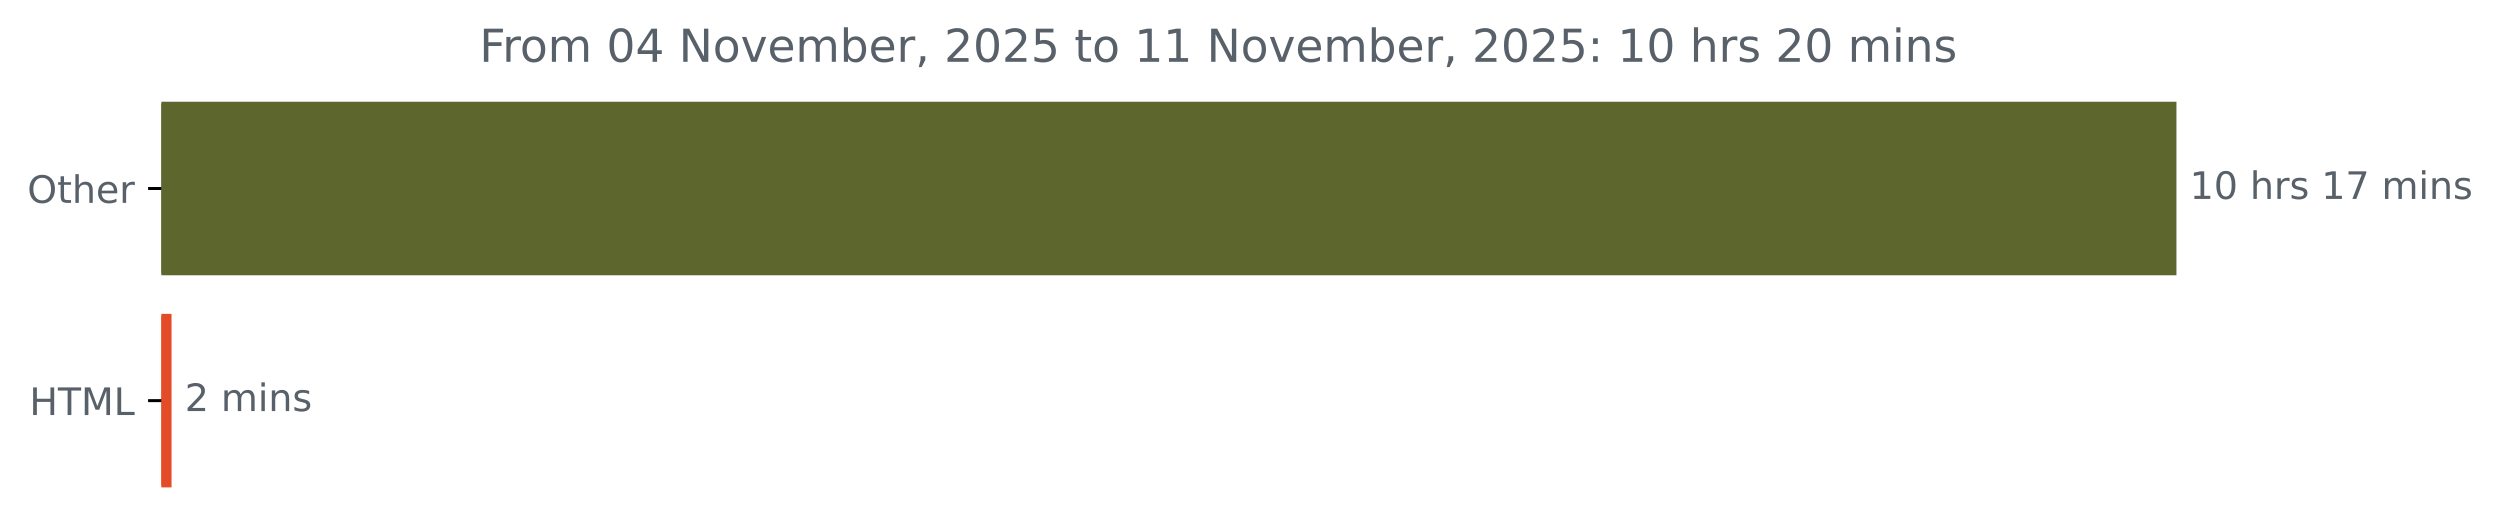
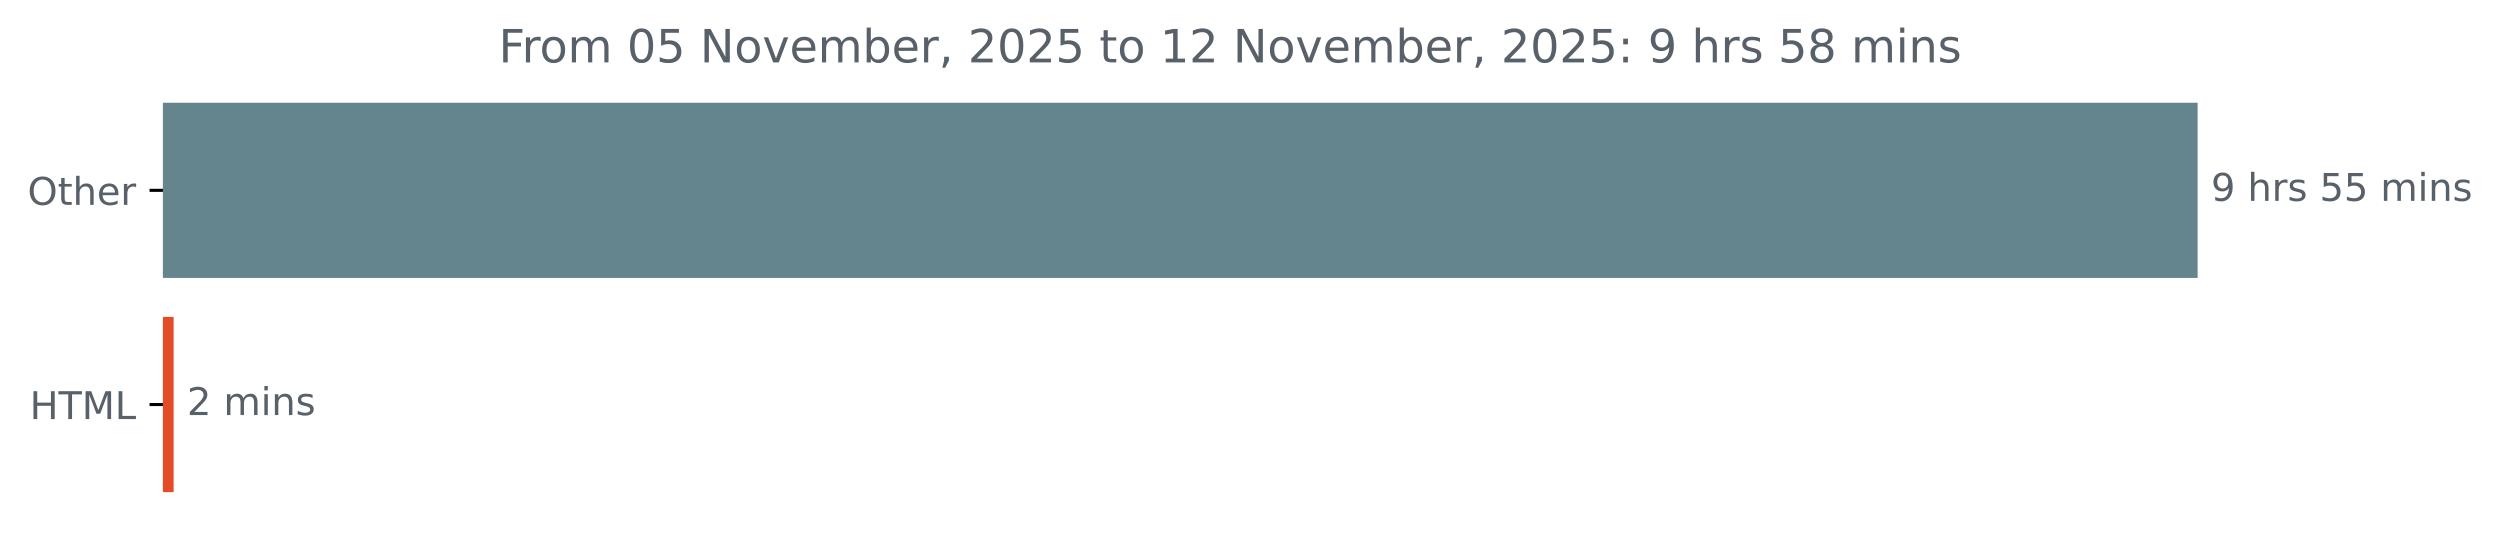
- <svg xmlns="http://www.w3.org/2000/svg" xmlns:xlink="http://www.w3.org/1999/xlink" width="659.93pt" height="140.398pt" viewBox="0 0 659.93 140.398" version="1.1">
+ <svg xmlns="http://www.w3.org/2000/svg" xmlns:xlink="http://www.w3.org/1999/xlink" width="653.568pt" height="140.398pt" viewBox="0 0 653.568 140.398" version="1.1">
  <defs>
    <style type="text/css">*{stroke-linejoin: round; stroke-linecap: butt}</style>
  </defs>
  <g id="figure_1">
    <g id="patch_1">
-       <path d="M 0 140.398  L 659.93 140.398  L 659.93 0  L 0 0  L 0 140.398  z " style="fill: none" />
+       <path d="M 0 140.398  L 653.568 140.398  L 653.568 0  L 0 0  L 0 140.398  z " style="fill: none" />
    </g>
    <g id="axes_1">
      <g id="patch_2">
-         <path d="M 42.594 27.358  L 574.022 27.358  L 574.022 72.158  L 42.594 72.158  z " clip-path="url(#pdc5849b2d9)" style="fill: #5c662d; stroke: #5c662d; stroke-linejoin: miter" />
+         <path d="M 42.594 27.358  L 574.022 27.358  L 574.022 72.158  L 42.594 72.158  z " clip-path="url(#pf4243bd061)" style="fill: #65858e; stroke: #65858e; stroke-linejoin: miter" />
      </g>
      <g id="patch_3">
-         <path d="M 42.594 83.358  L 44.782 83.358  L 44.782 128.158  L 42.594 128.158  z " clip-path="url(#pdc5849b2d9)" style="fill: #e34c26; stroke: #e34c26; stroke-linejoin: miter" />
+         <path d="M 42.594 83.358  L 44.889 83.358  L 44.889 128.158  L 42.594 128.158  z " clip-path="url(#pf4243bd061)" style="fill: #e34c26; stroke: #e34c26; stroke-linejoin: miter" />
      </g>
      <g id="matplotlib.axis_1" />
      <g id="matplotlib.axis_2">
        <g id="ytick_1">
          <g id="line2d_1">
            <defs>
-               <path id="m20cc54bbe9" d="M 0 0  L -3.5 0  " style="stroke: #000000; stroke-width: 0.8" />
+               <path id="m9dbe6a832a" d="M 0 0  L -3.5 0  " style="stroke: #000000; stroke-width: 0.8" />
            </defs>
            <g>
-               <use xlink:href="#m20cc54bbe9" x="42.594" y="49.758" style="stroke: #000000; stroke-width: 0.8" />
+               <use xlink:href="#m9dbe6a832a" x="42.594" y="49.758" style="stroke: #000000; stroke-width: 0.8" />
            </g>
          </g>
          <g id="text_1">
            <g style="fill: #586069" transform="translate(7.2 53.55734) scale(0.1 -0.1)">
              <defs>
                <path id="DejaVuSans-4f" d="M 2522 4238  Q 1834 4238 1429 3725  Q 1025 3213 1025 2328  Q 1025 1447 1429 934  Q 1834 422 2522 422  Q 3209 422 3611 934  Q 4013 1447 4013 2328  Q 4013 3213 3611 3725  Q 3209 4238 2522 4238  z M 2522 4750  Q 3503 4750 4090 4092  Q 4678 3434 4678 2328  Q 4678 1225 4090 567  Q 3503 -91 2522 -91  Q 1538 -91 948 565  Q 359 1222 359 2328  Q 359 3434 948 4092  Q 1538 4750 2522 4750  z " transform="scale(0.015625)" />
                <path id="DejaVuSans-74" d="M 1172 4494  L 1172 3500  L 2356 3500  L 2356 3053  L 1172 3053  L 1172 1153  Q 1172 725 1289 603  Q 1406 481 1766 481  L 2356 481  L 2356 0  L 1766 0  Q 1100 0 847 248  Q 594 497 594 1153  L 594 3053  L 172 3053  L 172 3500  L 594 3500  L 594 4494  L 1172 4494  z " transform="scale(0.015625)" />
                <path id="DejaVuSans-68" d="M 3513 2113  L 3513 0  L 2938 0  L 2938 2094  Q 2938 2591 2744 2837  Q 2550 3084 2163 3084  Q 1697 3084 1428 2787  Q 1159 2491 1159 1978  L 1159 0  L 581 0  L 581 4863  L 1159 4863  L 1159 2956  Q 1366 3272 1645 3428  Q 1925 3584 2291 3584  Q 2894 3584 3203 3211  Q 3513 2838 3513 2113  z " transform="scale(0.015625)" />
                <path id="DejaVuSans-65" d="M 3597 1894  L 3597 1613  L 953 1613  Q 991 1019 1311 708  Q 1631 397 2203 397  Q 2534 397 2845 478  Q 3156 559 3463 722  L 3463 178  Q 3153 47 2828 -22  Q 2503 -91 2169 -91  Q 1331 -91 842 396  Q 353 884 353 1716  Q 353 2575 817 3079  Q 1281 3584 2069 3584  Q 2775 3584 3186 3129  Q 3597 2675 3597 1894  z M 3022 2063  Q 3016 2534 2758 2815  Q 2500 3097 2075 3097  Q 1594 3097 1305 2825  Q 1016 2553 972 2059  L 3022 2063  z " transform="scale(0.015625)" />
                <path id="DejaVuSans-72" d="M 2631 2963  Q 2534 3019 2420 3045  Q 2306 3072 2169 3072  Q 1681 3072 1420 2755  Q 1159 2438 1159 1844  L 1159 0  L 581 0  L 581 3500  L 1159 3500  L 1159 2956  Q 1341 3275 1631 3429  Q 1922 3584 2338 3584  Q 2397 3584 2469 3576  Q 2541 3569 2628 3553  L 2631 2963  z " transform="scale(0.015625)" />
              </defs>
              <use xlink:href="#DejaVuSans-4f" />
              <use xlink:href="#DejaVuSans-74" x="78.711" />
              <use xlink:href="#DejaVuSans-68" x="117.92" />
              <use xlink:href="#DejaVuSans-65" x="181.299" />
              <use xlink:href="#DejaVuSans-72" x="242.822" />
            </g>
          </g>
        </g>
        <g id="ytick_2">
          <g id="line2d_2">
            <g>
-               <use xlink:href="#m20cc54bbe9" x="42.594" y="105.758" style="stroke: #000000; stroke-width: 0.8" />
+               <use xlink:href="#m9dbe6a832a" x="42.594" y="105.758" style="stroke: #000000; stroke-width: 0.8" />
            </g>
          </g>
          <g id="text_2">
            <g style="fill: #586069" transform="translate(7.765625 109.5573) scale(0.1 -0.1)">
              <defs>
                <path id="DejaVuSans-48" d="M 628 4666  L 1259 4666  L 1259 2753  L 3553 2753  L 3553 4666  L 4184 4666  L 4184 0  L 3553 0  L 3553 2222  L 1259 2222  L 1259 0  L 628 0  L 628 4666  z " transform="scale(0.015625)" />
                <path id="DejaVuSans-54" d="M -19 4666  L 3928 4666  L 3928 4134  L 2272 4134  L 2272 0  L 1638 0  L 1638 4134  L -19 4134  L -19 4666  z " transform="scale(0.015625)" />
                <path id="DejaVuSans-4d" d="M 628 4666  L 1569 4666  L 2759 1491  L 3956 4666  L 4897 4666  L 4897 0  L 4281 0  L 4281 4097  L 3078 897  L 2444 897  L 1241 4097  L 1241 0  L 628 0  L 628 4666  z " transform="scale(0.015625)" />
                <path id="DejaVuSans-4c" d="M 628 4666  L 1259 4666  L 1259 531  L 3531 531  L 3531 0  L 628 0  L 628 4666  z " transform="scale(0.015625)" />
              </defs>
              <use xlink:href="#DejaVuSans-48" />
              <use xlink:href="#DejaVuSans-54" x="75.195" />
              <use xlink:href="#DejaVuSans-4d" x="136.279" />
              <use xlink:href="#DejaVuSans-4c" x="222.559" />
            </g>
          </g>
        </g>
      </g>
      <g id="text_3">
        <g style="fill: #586069" transform="translate(578.0223 52.5175) scale(0.1 -0.1)">
          <defs>
-             <path id="DejaVuSans-31" d="M 794 531  L 1825 531  L 1825 4091  L 703 3866  L 703 4441  L 1819 4666  L 2450 4666  L 2450 531  L 3481 531  L 3481 0  L 794 0  L 794 531  z " transform="scale(0.015625)" />
-             <path id="DejaVuSans-30" d="M 2034 4250  Q 1547 4250 1301 3770  Q 1056 3291 1056 2328  Q 1056 1369 1301 889  Q 1547 409 2034 409  Q 2525 409 2770 889  Q 3016 1369 3016 2328  Q 3016 3291 2770 3770  Q 2525 4250 2034 4250  z M 2034 4750  Q 2819 4750 3233 4129  Q 3647 3509 3647 2328  Q 3647 1150 3233 529  Q 2819 -91 2034 -91  Q 1250 -91 836 529  Q 422 1150 422 2328  Q 422 3509 836 4129  Q 1250 4750 2034 4750  z " transform="scale(0.015625)" />
+             <path id="DejaVuSans-39" d="M 703 97  L 703 672  Q 941 559 1184 500  Q 1428 441 1663 441  Q 2288 441 2617 861  Q 2947 1281 2994 2138  Q 2813 1869 2534 1725  Q 2256 1581 1919 1581  Q 1219 1581 811 2004  Q 403 2428 403 3163  Q 403 3881 828 4315  Q 1253 4750 1959 4750  Q 2769 4750 3195 4129  Q 3622 3509 3622 2328  Q 3622 1225 3098 567  Q 2575 -91 1691 -91  Q 1453 -91 1209 -44  Q 966 3 703 97  z M 1959 2075  Q 2384 2075 2632 2365  Q 2881 2656 2881 3163  Q 2881 3666 2632 3958  Q 2384 4250 1959 4250  Q 1534 4250 1286 3958  Q 1038 3666 1038 3163  Q 1038 2656 1286 2365  Q 1534 2075 1959 2075  z " transform="scale(0.015625)" />
            <path id="DejaVuSans-20" transform="scale(0.015625)" />
            <path id="DejaVuSans-73" d="M 2834 3397  L 2834 2853  Q 2591 2978 2328 3040  Q 2066 3103 1784 3103  Q 1356 3103 1142 2972  Q 928 2841 928 2578  Q 928 2378 1081 2264  Q 1234 2150 1697 2047  L 1894 2003  Q 2506 1872 2764 1633  Q 3022 1394 3022 966  Q 3022 478 2636 193  Q 2250 -91 1575 -91  Q 1294 -91 989 -36  Q 684 19 347 128  L 347 722  Q 666 556 975 473  Q 1284 391 1588 391  Q 1994 391 2212 530  Q 2431 669 2431 922  Q 2431 1156 2273 1281  Q 2116 1406 1581 1522  L 1381 1569  Q 847 1681 609 1914  Q 372 2147 372 2553  Q 372 3047 722 3315  Q 1072 3584 1716 3584  Q 2034 3584 2315 3537  Q 2597 3491 2834 3397  z " transform="scale(0.015625)" />
-             <path id="DejaVuSans-37" d="M 525 4666  L 3525 4666  L 3525 4397  L 1831 0  L 1172 0  L 2766 4134  L 525 4134  L 525 4666  z " transform="scale(0.015625)" />
+             <path id="DejaVuSans-35" d="M 691 4666  L 3169 4666  L 3169 4134  L 1269 4134  L 1269 2991  Q 1406 3038 1543 3061  Q 1681 3084 1819 3084  Q 2600 3084 3056 2656  Q 3513 2228 3513 1497  Q 3513 744 3044 326  Q 2575 -91 1722 -91  Q 1428 -91 1123 -41  Q 819 9 494 109  L 494 744  Q 775 591 1075 516  Q 1375 441 1709 441  Q 2250 441 2565 725  Q 2881 1009 2881 1497  Q 2881 1984 2565 2268  Q 2250 2553 1709 2553  Q 1456 2553 1204 2497  Q 953 2441 691 2322  L 691 4666  z " transform="scale(0.015625)" />
            <path id="DejaVuSans-6d" d="M 3328 2828  Q 3544 3216 3844 3400  Q 4144 3584 4550 3584  Q 5097 3584 5394 3201  Q 5691 2819 5691 2113  L 5691 0  L 5113 0  L 5113 2094  Q 5113 2597 4934 2840  Q 4756 3084 4391 3084  Q 3944 3084 3684 2787  Q 3425 2491 3425 1978  L 3425 0  L 2847 0  L 2847 2094  Q 2847 2600 2669 2842  Q 2491 3084 2119 3084  Q 1678 3084 1418 2786  Q 1159 2488 1159 1978  L 1159 0  L 581 0  L 581 3500  L 1159 3500  L 1159 2956  Q 1356 3278 1631 3431  Q 1906 3584 2284 3584  Q 2666 3584 2933 3390  Q 3200 3197 3328 2828  z " transform="scale(0.015625)" />
            <path id="DejaVuSans-69" d="M 603 3500  L 1178 3500  L 1178 0  L 603 0  L 603 3500  z M 603 4863  L 1178 4863  L 1178 4134  L 603 4134  L 603 4863  z " transform="scale(0.015625)" />
            <path id="DejaVuSans-6e" d="M 3513 2113  L 3513 0  L 2938 0  L 2938 2094  Q 2938 2591 2744 2837  Q 2550 3084 2163 3084  Q 1697 3084 1428 2787  Q 1159 2491 1159 1978  L 1159 0  L 581 0  L 581 3500  L 1159 3500  L 1159 2956  Q 1366 3272 1645 3428  Q 1925 3584 2291 3584  Q 2894 3584 3203 3211  Q 3513 2838 3513 2113  z " transform="scale(0.015625)" />
          </defs>
-           <use xlink:href="#DejaVuSans-31" />
-           <use xlink:href="#DejaVuSans-30" x="63.623" />
-           <use xlink:href="#DejaVuSans-20" x="127.246" />
-           <use xlink:href="#DejaVuSans-68" x="159.033" />
-           <use xlink:href="#DejaVuSans-72" x="222.412" />
-           <use xlink:href="#DejaVuSans-73" x="263.525" />
-           <use xlink:href="#DejaVuSans-20" x="315.625" />
-           <use xlink:href="#DejaVuSans-31" x="347.412" />
-           <use xlink:href="#DejaVuSans-37" x="411.035" />
-           <use xlink:href="#DejaVuSans-20" x="474.658" />
-           <use xlink:href="#DejaVuSans-6d" x="506.445" />
-           <use xlink:href="#DejaVuSans-69" x="603.857" />
-           <use xlink:href="#DejaVuSans-6e" x="631.641" />
-           <use xlink:href="#DejaVuSans-73" x="695.02" />
+           <use xlink:href="#DejaVuSans-39" />
+           <use xlink:href="#DejaVuSans-20" x="63.623" />
+           <use xlink:href="#DejaVuSans-68" x="95.41" />
+           <use xlink:href="#DejaVuSans-72" x="158.789" />
+           <use xlink:href="#DejaVuSans-73" x="199.902" />
+           <use xlink:href="#DejaVuSans-20" x="252.002" />
+           <use xlink:href="#DejaVuSans-35" x="283.789" />
+           <use xlink:href="#DejaVuSans-35" x="347.412" />
+           <use xlink:href="#DejaVuSans-20" x="411.035" />
+           <use xlink:href="#DejaVuSans-6d" x="442.822" />
+           <use xlink:href="#DejaVuSans-69" x="540.234" />
+           <use xlink:href="#DejaVuSans-6e" x="568.018" />
+           <use xlink:href="#DejaVuSans-73" x="631.396" />
        </g>
      </g>
      <g id="text_4">
-         <g style="fill: #586069" transform="translate(48.78158 108.5175) scale(0.1 -0.1)">
+         <g style="fill: #586069" transform="translate(48.88876 108.5175) scale(0.1 -0.1)">
          <defs>
            <path id="DejaVuSans-32" d="M 1228 531  L 3431 531  L 3431 0  L 469 0  L 469 531  Q 828 903 1448 1529  Q 2069 2156 2228 2338  Q 2531 2678 2651 2914  Q 2772 3150 2772 3378  Q 2772 3750 2511 3984  Q 2250 4219 1831 4219  Q 1534 4219 1204 4116  Q 875 4013 500 3803  L 500 4441  Q 881 4594 1212 4672  Q 1544 4750 1819 4750  Q 2544 4750 2975 4387  Q 3406 4025 3406 3419  Q 3406 3131 3298 2873  Q 3191 2616 2906 2266  Q 2828 2175 2409 1742  Q 1991 1309 1228 531  z " transform="scale(0.015625)" />
          </defs>
          <use xlink:href="#DejaVuSans-32" />
          <use xlink:href="#DejaVuSans-20" x="63.623" />
          <use xlink:href="#DejaVuSans-6d" x="95.41" />
          <use xlink:href="#DejaVuSans-69" x="192.822" />
          <use xlink:href="#DejaVuSans-6e" x="220.605" />
          <use xlink:href="#DejaVuSans-73" x="283.984" />
        </g>
      </g>
      <g id="text_5">
-         <g style="fill: #586069" transform="translate(126.5525 16.31812) scale(0.12 -0.12)">
+         <g style="fill: #586069" transform="translate(130.37 16.31812) scale(0.12 -0.12)">
          <defs>
            <path id="DejaVuSans-46" d="M 628 4666  L 3309 4666  L 3309 4134  L 1259 4134  L 1259 2759  L 3109 2759  L 3109 2228  L 1259 2228  L 1259 0  L 628 0  L 628 4666  z " transform="scale(0.015625)" />
            <path id="DejaVuSans-6f" d="M 1959 3097  Q 1497 3097 1228 2736  Q 959 2375 959 1747  Q 959 1119 1226 758  Q 1494 397 1959 397  Q 2419 397 2687 759  Q 2956 1122 2956 1747  Q 2956 2369 2687 2733  Q 2419 3097 1959 3097  z M 1959 3584  Q 2709 3584 3137 3096  Q 3566 2609 3566 1747  Q 3566 888 3137 398  Q 2709 -91 1959 -91  Q 1206 -91 779 398  Q 353 888 353 1747  Q 353 2609 779 3096  Q 1206 3584 1959 3584  z " transform="scale(0.015625)" />
-             <path id="DejaVuSans-34" d="M 2419 4116  L 825 1625  L 2419 1625  L 2419 4116  z M 2253 4666  L 3047 4666  L 3047 1625  L 3713 1625  L 3713 1100  L 3047 1100  L 3047 0  L 2419 0  L 2419 1100  L 313 1100  L 313 1709  L 2253 4666  z " transform="scale(0.015625)" />
+             <path id="DejaVuSans-30" d="M 2034 4250  Q 1547 4250 1301 3770  Q 1056 3291 1056 2328  Q 1056 1369 1301 889  Q 1547 409 2034 409  Q 2525 409 2770 889  Q 3016 1369 3016 2328  Q 3016 3291 2770 3770  Q 2525 4250 2034 4250  z M 2034 4750  Q 2819 4750 3233 4129  Q 3647 3509 3647 2328  Q 3647 1150 3233 529  Q 2819 -91 2034 -91  Q 1250 -91 836 529  Q 422 1150 422 2328  Q 422 3509 836 4129  Q 1250 4750 2034 4750  z " transform="scale(0.015625)" />
            <path id="DejaVuSans-4e" d="M 628 4666  L 1478 4666  L 3547 763  L 3547 4666  L 4159 4666  L 4159 0  L 3309 0  L 1241 3903  L 1241 0  L 628 0  L 628 4666  z " transform="scale(0.015625)" />
            <path id="DejaVuSans-76" d="M 191 3500  L 800 3500  L 1894 563  L 2988 3500  L 3597 3500  L 2284 0  L 1503 0  L 191 3500  z " transform="scale(0.015625)" />
            <path id="DejaVuSans-62" d="M 3116 1747  Q 3116 2381 2855 2742  Q 2594 3103 2138 3103  Q 1681 3103 1420 2742  Q 1159 2381 1159 1747  Q 1159 1113 1420 752  Q 1681 391 2138 391  Q 2594 391 2855 752  Q 3116 1113 3116 1747  z M 1159 2969  Q 1341 3281 1617 3432  Q 1894 3584 2278 3584  Q 2916 3584 3314 3078  Q 3713 2572 3713 1747  Q 3713 922 3314 415  Q 2916 -91 2278 -91  Q 1894 -91 1617 61  Q 1341 213 1159 525  L 1159 0  L 581 0  L 581 4863  L 1159 4863  L 1159 2969  z " transform="scale(0.015625)" />
            <path id="DejaVuSans-2c" d="M 750 794  L 1409 794  L 1409 256  L 897 -744  L 494 -744  L 750 256  L 750 794  z " transform="scale(0.015625)" />
-             <path id="DejaVuSans-35" d="M 691 4666  L 3169 4666  L 3169 4134  L 1269 4134  L 1269 2991  Q 1406 3038 1543 3061  Q 1681 3084 1819 3084  Q 2600 3084 3056 2656  Q 3513 2228 3513 1497  Q 3513 744 3044 326  Q 2575 -91 1722 -91  Q 1428 -91 1123 -41  Q 819 9 494 109  L 494 744  Q 775 591 1075 516  Q 1375 441 1709 441  Q 2250 441 2565 725  Q 2881 1009 2881 1497  Q 2881 1984 2565 2268  Q 2250 2553 1709 2553  Q 1456 2553 1204 2497  Q 953 2441 691 2322  L 691 4666  z " transform="scale(0.015625)" />
+             <path id="DejaVuSans-31" d="M 794 531  L 1825 531  L 1825 4091  L 703 3866  L 703 4441  L 1819 4666  L 2450 4666  L 2450 531  L 3481 531  L 3481 0  L 794 0  L 794 531  z " transform="scale(0.015625)" />
            <path id="DejaVuSans-3a" d="M 750 794  L 1409 794  L 1409 0  L 750 0  L 750 794  z M 750 3309  L 1409 3309  L 1409 2516  L 750 2516  L 750 3309  z " transform="scale(0.015625)" />
+             <path id="DejaVuSans-38" d="M 2034 2216  Q 1584 2216 1326 1975  Q 1069 1734 1069 1313  Q 1069 891 1326 650  Q 1584 409 2034 409  Q 2484 409 2743 651  Q 3003 894 3003 1313  Q 3003 1734 2745 1975  Q 2488 2216 2034 2216  z M 1403 2484  Q 997 2584 770 2862  Q 544 3141 544 3541  Q 544 4100 942 4425  Q 1341 4750 2034 4750  Q 2731 4750 3128 4425  Q 3525 4100 3525 3541  Q 3525 3141 3298 2862  Q 3072 2584 2669 2484  Q 3125 2378 3379 2068  Q 3634 1759 3634 1313  Q 3634 634 3220 271  Q 2806 -91 2034 -91  Q 1263 -91 848 271  Q 434 634 434 1313  Q 434 1759 690 2068  Q 947 2378 1403 2484  z M 1172 3481  Q 1172 3119 1398 2916  Q 1625 2713 2034 2713  Q 2441 2713 2670 2916  Q 2900 3119 2900 3481  Q 2900 3844 2670 4047  Q 2441 4250 2034 4250  Q 1625 4250 1398 4047  Q 1172 3844 1172 3481  z " transform="scale(0.015625)" />
          </defs>
          <use xlink:href="#DejaVuSans-46" />
          <use xlink:href="#DejaVuSans-72" x="50.27" />
          <use xlink:href="#DejaVuSans-6f" x="89.133" />
          <use xlink:href="#DejaVuSans-6d" x="150.314" />
          <use xlink:href="#DejaVuSans-20" x="247.727" />
          <use xlink:href="#DejaVuSans-30" x="279.514" />
-           <use xlink:href="#DejaVuSans-34" x="343.137" />
+           <use xlink:href="#DejaVuSans-35" x="343.137" />
          <use xlink:href="#DejaVuSans-20" x="406.76" />
          <use xlink:href="#DejaVuSans-4e" x="438.547" />
          <use xlink:href="#DejaVuSans-6f" x="513.352" />
          <use xlink:href="#DejaVuSans-76" x="574.533" />
          <use xlink:href="#DejaVuSans-65" x="633.713" />
          <use xlink:href="#DejaVuSans-6d" x="695.236" />
          <use xlink:href="#DejaVuSans-62" x="792.648" />
          <use xlink:href="#DejaVuSans-65" x="856.125" />
          <use xlink:href="#DejaVuSans-72" x="917.648" />
          <use xlink:href="#DejaVuSans-2c" x="958.762" />
          <use xlink:href="#DejaVuSans-20" x="990.549" />
          <use xlink:href="#DejaVuSans-32" x="1022.336" />
          <use xlink:href="#DejaVuSans-30" x="1085.959" />
          <use xlink:href="#DejaVuSans-32" x="1149.582" />
          <use xlink:href="#DejaVuSans-35" x="1213.205" />
          <use xlink:href="#DejaVuSans-20" x="1276.828" />
          <use xlink:href="#DejaVuSans-74" x="1308.615" />
          <use xlink:href="#DejaVuSans-6f" x="1347.824" />
          <use xlink:href="#DejaVuSans-20" x="1409.006" />
          <use xlink:href="#DejaVuSans-31" x="1440.793" />
-           <use xlink:href="#DejaVuSans-31" x="1504.416" />
+           <use xlink:href="#DejaVuSans-32" x="1504.416" />
          <use xlink:href="#DejaVuSans-20" x="1568.039" />
          <use xlink:href="#DejaVuSans-4e" x="1599.826" />
          <use xlink:href="#DejaVuSans-6f" x="1674.631" />
          <use xlink:href="#DejaVuSans-76" x="1735.812" />
          <use xlink:href="#DejaVuSans-65" x="1794.992" />
          <use xlink:href="#DejaVuSans-6d" x="1856.516" />
          <use xlink:href="#DejaVuSans-62" x="1953.928" />
          <use xlink:href="#DejaVuSans-65" x="2017.404" />
          <use xlink:href="#DejaVuSans-72" x="2078.928" />
          <use xlink:href="#DejaVuSans-2c" x="2120.041" />
          <use xlink:href="#DejaVuSans-20" x="2151.828" />
          <use xlink:href="#DejaVuSans-32" x="2183.615" />
          <use xlink:href="#DejaVuSans-30" x="2247.238" />
          <use xlink:href="#DejaVuSans-32" x="2310.861" />
          <use xlink:href="#DejaVuSans-35" x="2374.484" />
          <use xlink:href="#DejaVuSans-3a" x="2438.107" />
          <use xlink:href="#DejaVuSans-20" x="2471.799" />
-           <use xlink:href="#DejaVuSans-31" x="2503.586" />
-           <use xlink:href="#DejaVuSans-30" x="2567.209" />
-           <use xlink:href="#DejaVuSans-20" x="2630.832" />
-           <use xlink:href="#DejaVuSans-68" x="2662.619" />
-           <use xlink:href="#DejaVuSans-72" x="2725.998" />
-           <use xlink:href="#DejaVuSans-73" x="2767.111" />
-           <use xlink:href="#DejaVuSans-20" x="2819.211" />
-           <use xlink:href="#DejaVuSans-32" x="2850.998" />
-           <use xlink:href="#DejaVuSans-30" x="2914.621" />
-           <use xlink:href="#DejaVuSans-20" x="2978.244" />
-           <use xlink:href="#DejaVuSans-6d" x="3010.031" />
-           <use xlink:href="#DejaVuSans-69" x="3107.443" />
-           <use xlink:href="#DejaVuSans-6e" x="3135.227" />
-           <use xlink:href="#DejaVuSans-73" x="3198.605" />
+           <use xlink:href="#DejaVuSans-39" x="2503.586" />
+           <use xlink:href="#DejaVuSans-20" x="2567.209" />
+           <use xlink:href="#DejaVuSans-68" x="2598.996" />
+           <use xlink:href="#DejaVuSans-72" x="2662.375" />
+           <use xlink:href="#DejaVuSans-73" x="2703.488" />
+           <use xlink:href="#DejaVuSans-20" x="2755.588" />
+           <use xlink:href="#DejaVuSans-35" x="2787.375" />
+           <use xlink:href="#DejaVuSans-38" x="2850.998" />
+           <use xlink:href="#DejaVuSans-20" x="2914.621" />
+           <use xlink:href="#DejaVuSans-6d" x="2946.408" />
+           <use xlink:href="#DejaVuSans-69" x="3043.82" />
+           <use xlink:href="#DejaVuSans-6e" x="3071.604" />
+           <use xlink:href="#DejaVuSans-73" x="3134.982" />
        </g>
      </g>
    </g>
  </g>
  <defs>
-     <clipPath id="pdc5849b2d9">
+     <clipPath id="pf4243bd061">
      <rect x="42.594" y="22.318" width="558" height="110.88" />
    </clipPath>
  </defs>
</svg>
